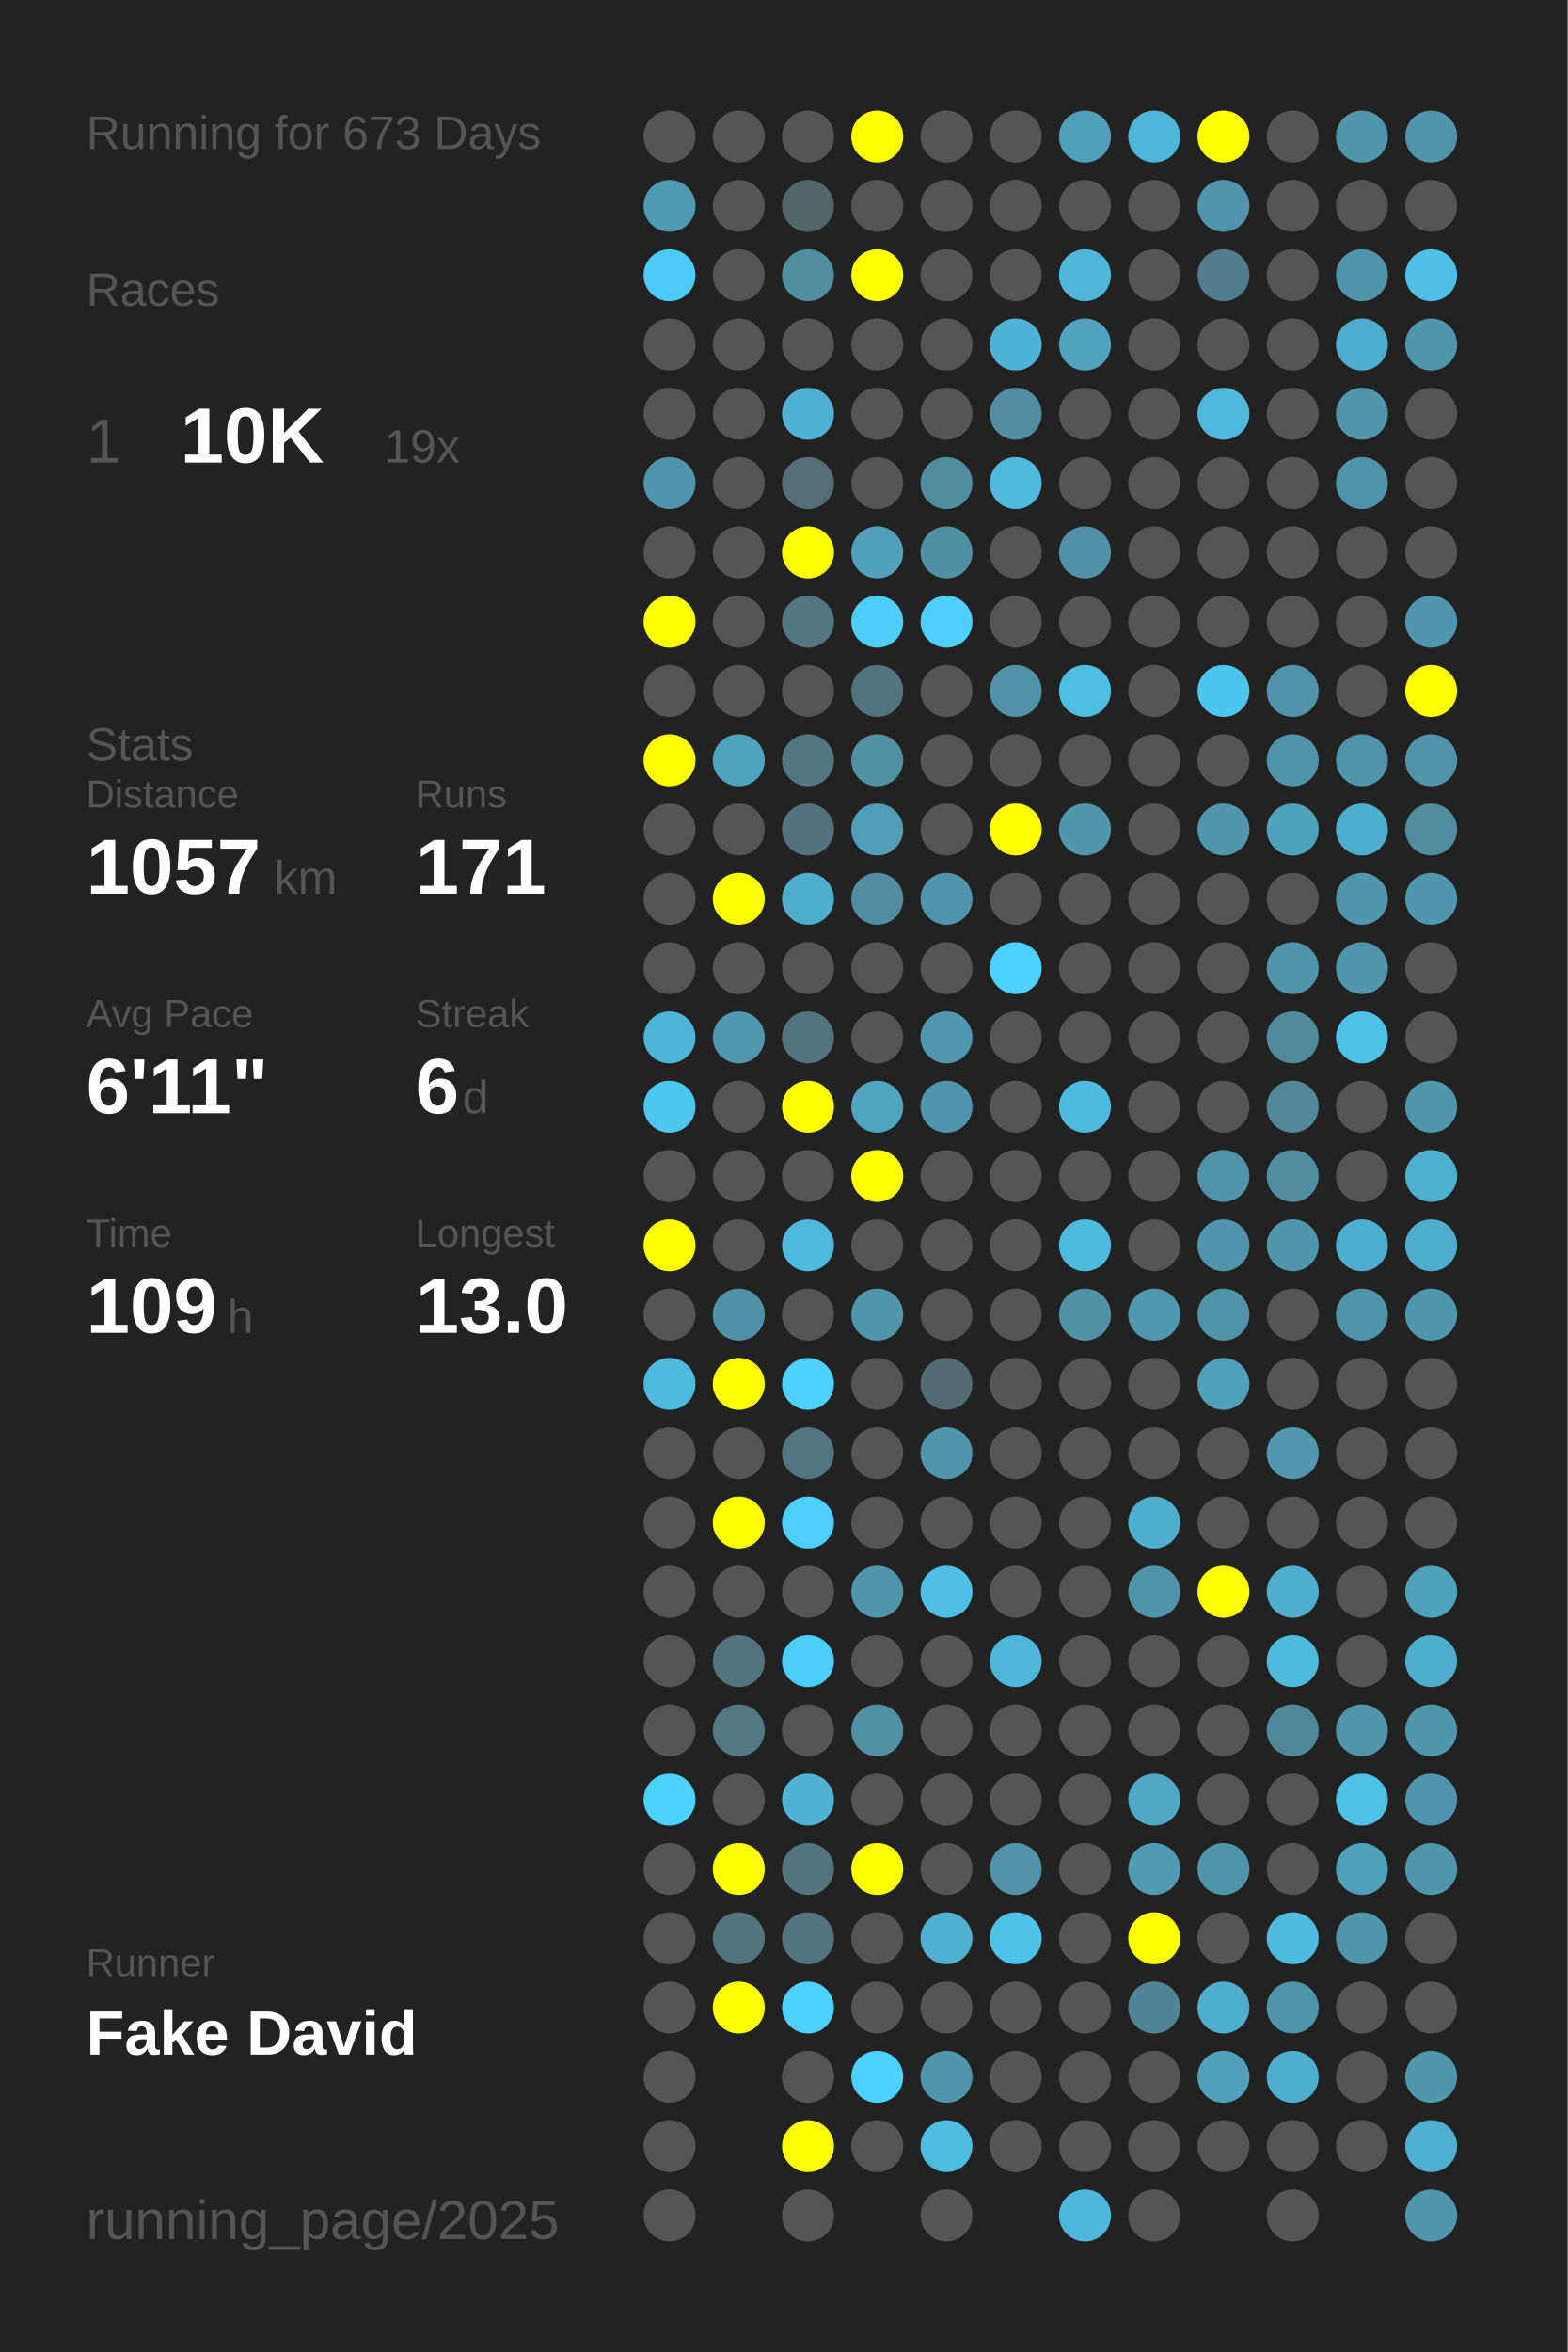
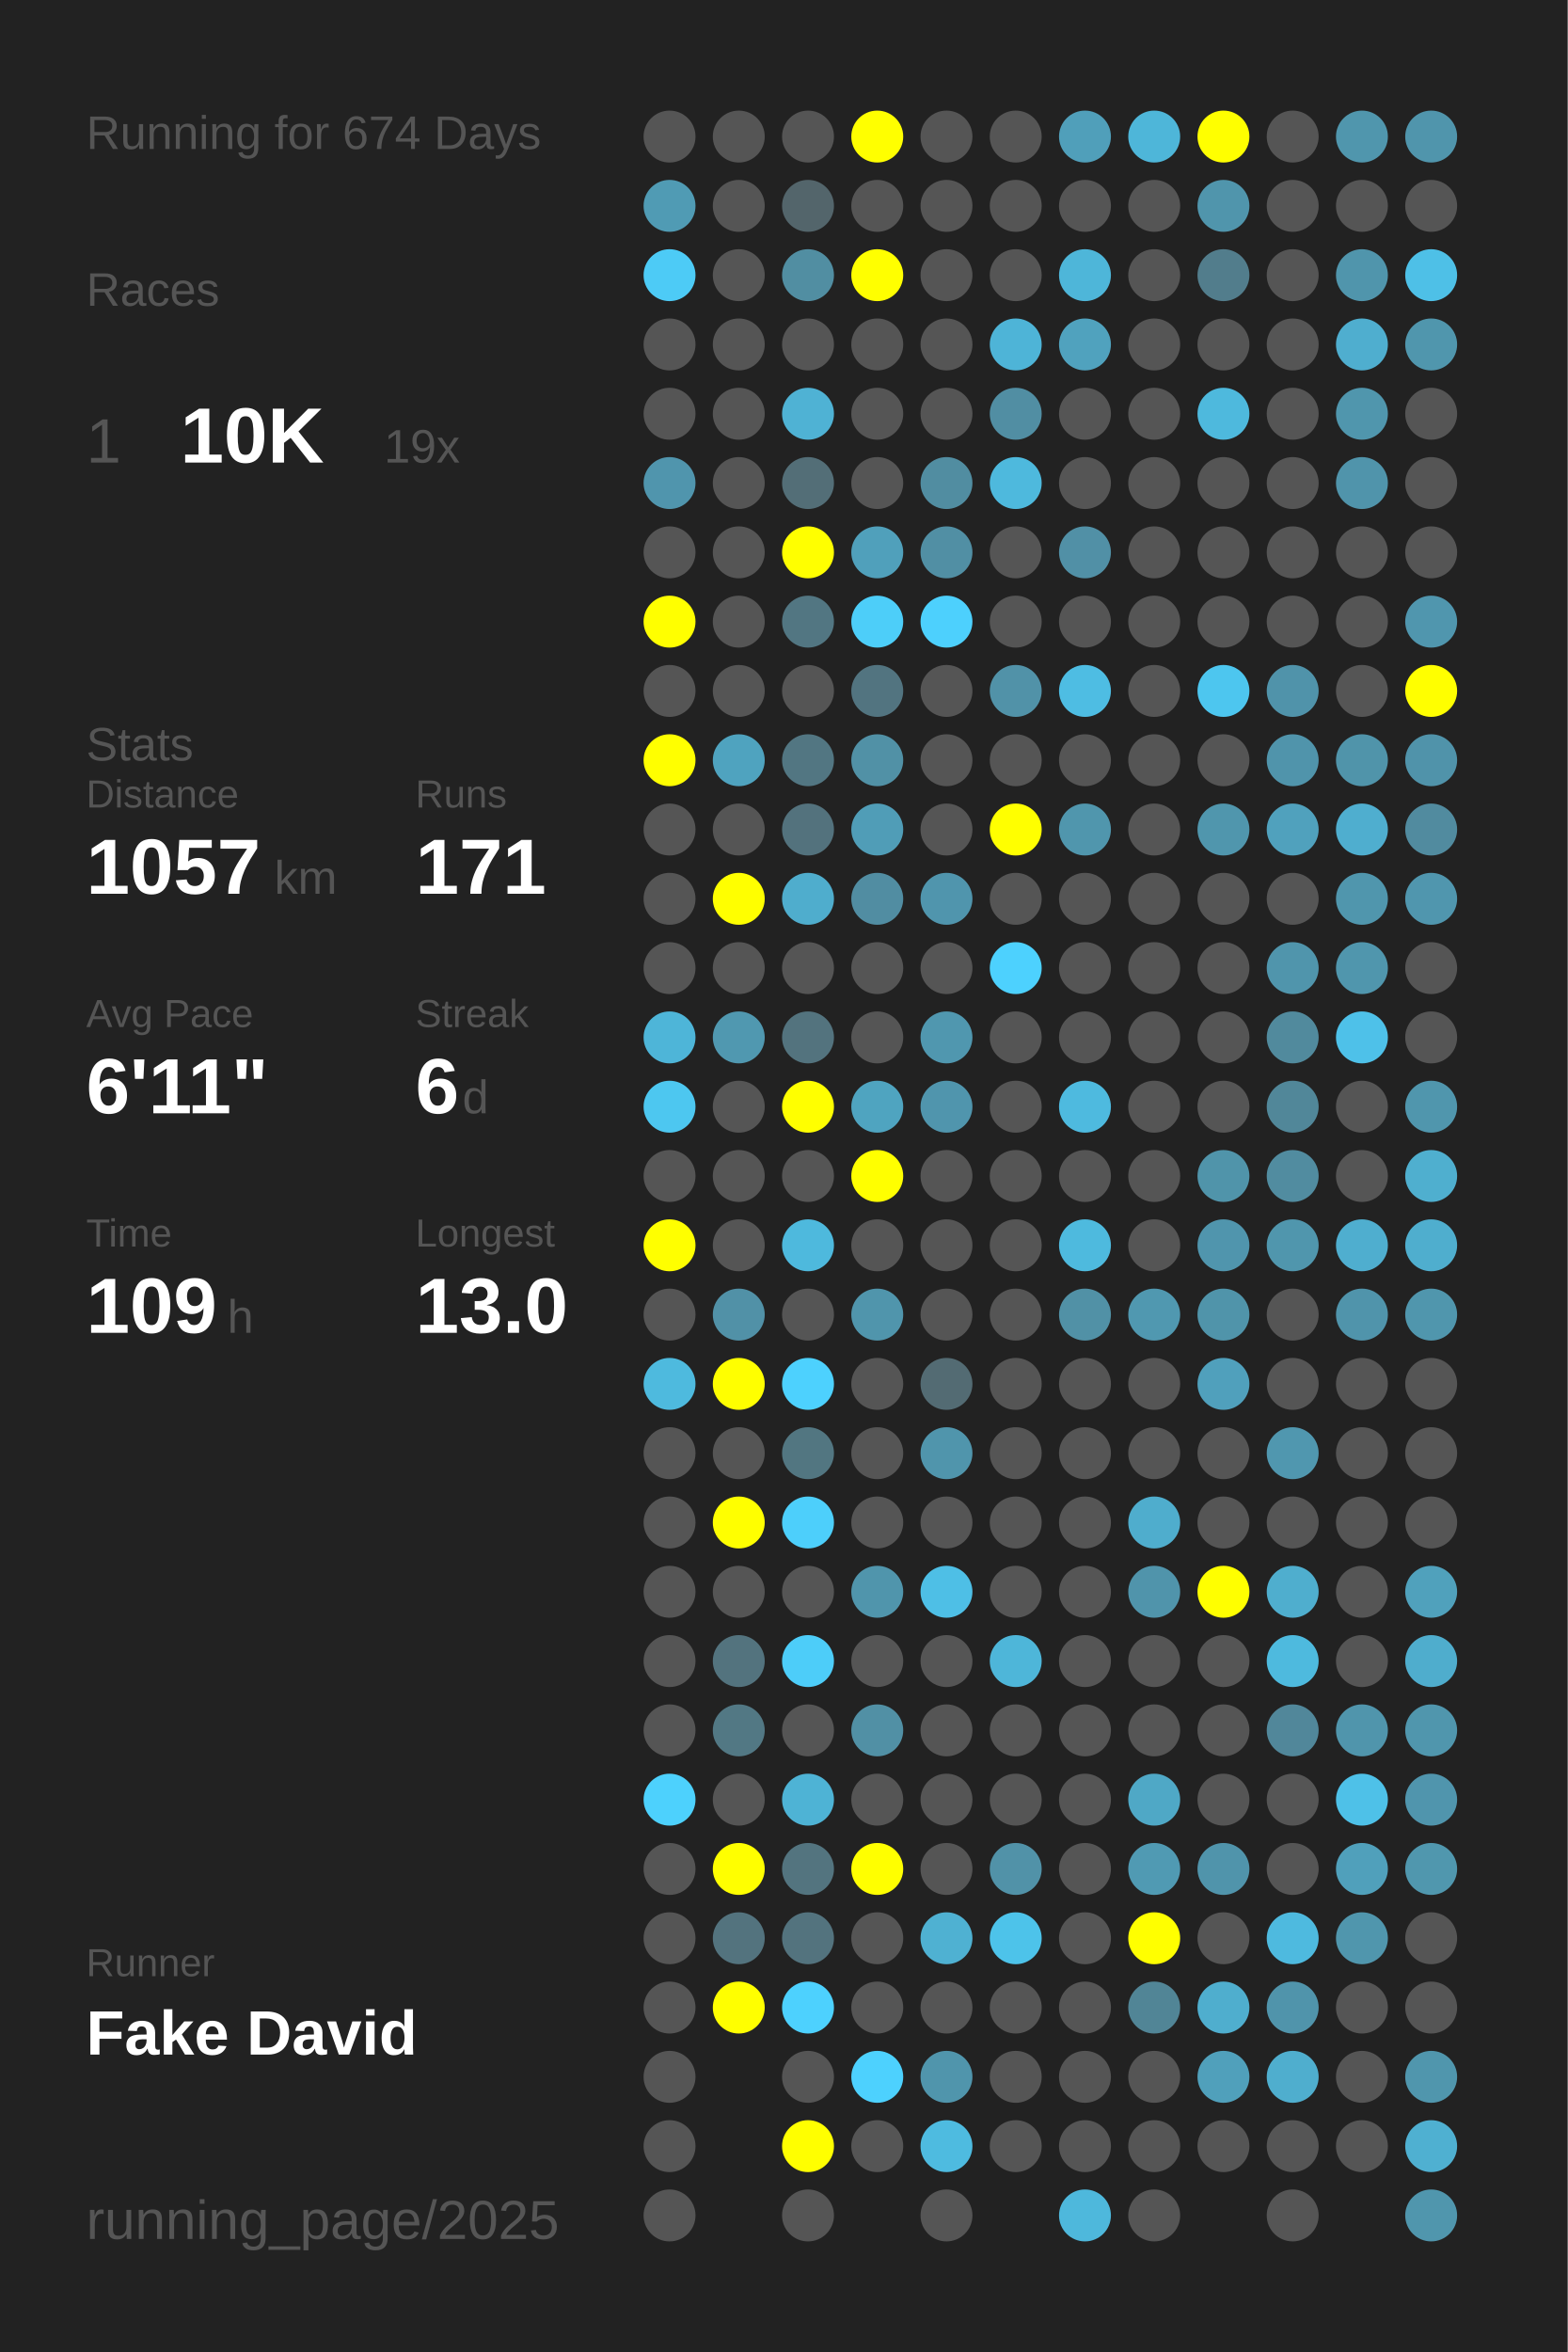
<svg xmlns="http://www.w3.org/2000/svg" baseProfile="full" height="300mm" version="1.1" viewBox="0,0,200,300" width="200mm">
  <defs />
  <rect fill="#222222" height="300" width="200" x="0" y="0" />
-   <text fill="#555555" style="font-size:6px; font-family:Arial;" x="11" y="19">Running for 673 Days</text>
+   <text fill="#555555" style="font-size:6px; font-family:Arial;" x="11" y="19">Running for 674 Days</text>
  <text fill="#555555" style="font-size:6px; font-family:Arial;" x="11" y="39">Races</text>
  <text fill="#555555" style="font-size:8px; font-family:Arial;" x="11" y="59">1</text>
  <text fill="#FFFFFF" style="font-size:10px; font-family:Arial; font-weight:bold;" x="23" y="59">10K</text>
  <text fill="#555555" style="font-size:6px; font-family:Arial;" x="49" y="59">19x</text>
  <text fill="#555555" style="font-size:6px; font-family:Arial;" x="11" y="97">Stats</text>
  <text fill="#555555" style="font-size:5px; font-family:Arial;" x="11" y="103">Distance</text>
  <text fill="#FFFFFF" style="font-size:10px; font-family:Arial; font-weight:bold;" x="11" y="114">1057</text>
  <text fill="#555555" style="font-size:6px; font-family:Arial;" x="35" y="114">km</text>
  <text fill="#555555" style="font-size:5px; font-family:Arial;" x="53" y="103">Runs</text>
  <text fill="#FFFFFF" style="font-size:10px; font-family:Arial; font-weight:bold;" x="53" y="114">171</text>
  <text fill="#555555" style="font-size:5px; font-family:Arial;" x="11" y="131">Avg Pace</text>
  <text fill="#FFFFFF" style="font-size:10px; font-family:Arial; font-weight:bold;" x="11" y="142">6'11"</text>
  <text fill="#555555" style="font-size:5px; font-family:Arial;" x="53" y="131">Streak</text>
  <text fill="#FFFFFF" style="font-size:10px; font-family:Arial; font-weight:bold;" x="53" y="142">6</text>
  <text fill="#555555" style="font-size:6px; font-family:Arial;" x="59" y="142">d</text>
  <text fill="#555555" style="font-size:5px; font-family:Arial;" x="11" y="159">Time</text>
  <text fill="#FFFFFF" style="font-size:10px; font-family:Arial; font-weight:bold;" x="11" y="170">109</text>
  <text fill="#555555" style="font-size:6px; font-family:Arial;" x="29" y="170">h</text>
  <text fill="#555555" style="font-size:5px; font-family:Arial;" x="53" y="159">Longest</text>
  <text fill="#FFFFFF" style="font-size:10px; font-family:Arial; font-weight:bold;" x="53" y="170">13.0</text>
  <text fill="#555555" style="font-size:5px; font-family:Arial;" x="11" y="252.065">Runner</text>
  <text fill="#FFFFFF" style="font-size:8px; font-family:Arial; font-weight:bold;" x="11" y="262.065">Fake David</text>
  <text fill="#555555" style="font-size:7px; font-family:Arial;" x="11" y="285.581">running_page/2025</text>
  <circle cx="85.417" cy="17.419" fill="#555555" r="3.312" />
  <circle cx="85.417" cy="26.258" fill="#509bb4" r="3.312" />
  <circle cx="85.417" cy="35.097" fill="#4dcbf6" r="3.312" />
  <circle cx="85.417" cy="43.935" fill="#555555" r="3.312" />
  <circle cx="85.417" cy="52.774" fill="#555555" r="3.312" />
  <circle cx="85.417" cy="61.613" fill="#5095ad" r="3.312" />
  <circle cx="85.417" cy="70.452" fill="#555555" r="3.312" />
  <circle cx="85.417" cy="79.29" fill="#FFFF00" r="3.312" />
  <circle cx="85.417" cy="88.129" fill="#555555" r="3.312" />
  <circle cx="85.417" cy="96.968" fill="#FFFF00" r="3.312" />
  <circle cx="85.417" cy="105.806" fill="#555555" r="3.312" />
  <circle cx="85.417" cy="114.645" fill="#555555" r="3.312" />
  <circle cx="85.417" cy="123.484" fill="#555555" r="3.312" />
  <circle cx="85.417" cy="132.323" fill="#4eb5d8" r="3.312" />
  <circle cx="85.417" cy="141.161" fill="#4dc7f0" r="3.312" />
  <circle cx="85.417" cy="150" fill="#555555" r="3.312" />
  <circle cx="85.417" cy="158.839" fill="#FFFF00" r="3.312" />
  <circle cx="85.417" cy="167.677" fill="#555555" r="3.312" />
  <circle cx="85.417" cy="176.516" fill="#4ebade" r="3.312" />
  <circle cx="85.417" cy="185.355" fill="#555555" r="3.312" />
  <circle cx="85.417" cy="194.194" fill="#555555" r="3.312" />
  <circle cx="85.417" cy="203.032" fill="#555555" r="3.312" />
  <circle cx="85.417" cy="211.871" fill="#555555" r="3.312" />
  <circle cx="85.417" cy="220.71" fill="#555555" r="3.312" />
  <circle cx="85.417" cy="229.548" fill="#4dd1fd" r="3.312" />
  <circle cx="85.417" cy="238.387" fill="#555555" r="3.312" />
  <circle cx="85.417" cy="247.226" fill="#555555" r="3.312" />
  <circle cx="85.417" cy="256.065" fill="#555555" r="3.312" />
  <circle cx="85.417" cy="264.903" fill="#555555" r="3.312" />
  <circle cx="85.417" cy="273.742" fill="#555555" r="3.312" />
  <circle cx="85.417" cy="282.581" fill="#555555" r="3.312" />
  <circle cx="94.25" cy="17.419" fill="#555555" r="3.312" />
  <circle cx="94.25" cy="26.258" fill="#555555" r="3.312" />
  <circle cx="94.25" cy="35.097" fill="#555555" r="3.312" />
  <circle cx="94.25" cy="43.935" fill="#555555" r="3.312" />
  <circle cx="94.25" cy="52.774" fill="#555555" r="3.312" />
  <circle cx="94.25" cy="61.613" fill="#555555" r="3.312" />
  <circle cx="94.25" cy="70.452" fill="#555555" r="3.312" />
  <circle cx="94.25" cy="79.29" fill="#555555" r="3.312" />
  <circle cx="94.25" cy="88.129" fill="#555555" r="3.312" />
  <circle cx="94.25" cy="96.968" fill="#4fa3bf" r="3.312" />
  <circle cx="94.25" cy="105.806" fill="#555555" r="3.312" />
  <circle cx="94.25" cy="114.645" fill="#FFFF00" r="3.312" />
  <circle cx="94.25" cy="123.484" fill="#555555" r="3.312" />
  <circle cx="94.25" cy="132.323" fill="#5098b0" r="3.312" />
  <circle cx="94.25" cy="141.161" fill="#555555" r="3.312" />
  <circle cx="94.25" cy="150" fill="#555555" r="3.312" />
  <circle cx="94.25" cy="158.839" fill="#555555" r="3.312" />
  <circle cx="94.25" cy="167.677" fill="#5191a7" r="3.312" />
  <circle cx="94.25" cy="176.516" fill="#FFFF00" r="3.312" />
  <circle cx="94.25" cy="185.355" fill="#555555" r="3.312" />
  <circle cx="94.25" cy="194.194" fill="#FFFF00" r="3.312" />
  <circle cx="94.25" cy="203.032" fill="#555555" r="3.312" />
  <circle cx="94.25" cy="211.871" fill="#53737e" r="3.312" />
  <circle cx="94.25" cy="220.71" fill="#527884" r="3.312" />
  <circle cx="94.25" cy="229.548" fill="#555555" r="3.312" />
  <circle cx="94.25" cy="238.387" fill="#FFFF00" r="3.312" />
  <circle cx="94.25" cy="247.226" fill="#53737e" r="3.312" />
  <circle cx="94.25" cy="256.065" fill="#FFFF00" r="3.312" />
  <circle cx="103.083" cy="17.419" fill="#555555" r="3.312" />
  <circle cx="103.083" cy="26.258" fill="#53656b" r="3.312" />
  <circle cx="103.083" cy="35.097" fill="#518ea2" r="3.312" />
  <circle cx="103.083" cy="43.935" fill="#555555" r="3.312" />
  <circle cx="103.083" cy="52.774" fill="#4fb2d4" r="3.312" />
  <circle cx="103.083" cy="61.613" fill="#536e77" r="3.312" />
  <circle cx="103.083" cy="70.452" fill="#FFFF00" r="3.312" />
  <circle cx="103.083" cy="79.29" fill="#527682" r="3.312" />
  <circle cx="103.083" cy="88.129" fill="#555555" r="3.312" />
  <circle cx="103.083" cy="96.968" fill="#527682" r="3.312" />
  <circle cx="103.083" cy="105.806" fill="#53727d" r="3.312" />
  <circle cx="103.083" cy="114.645" fill="#4fadcd" r="3.312" />
  <circle cx="103.083" cy="123.484" fill="#555555" r="3.312" />
  <circle cx="103.083" cy="132.323" fill="#53737e" r="3.312" />
  <circle cx="103.083" cy="141.161" fill="#FFFF00" r="3.312" />
  <circle cx="103.083" cy="150" fill="#555555" r="3.312" />
  <circle cx="103.083" cy="158.839" fill="#4eb9dd" r="3.312" />
  <circle cx="103.083" cy="167.677" fill="#555555" r="3.312" />
  <circle cx="103.083" cy="176.516" fill="#4dd1fe" r="3.312" />
  <circle cx="103.083" cy="185.355" fill="#527681" r="3.312" />
  <circle cx="103.083" cy="194.194" fill="#4dcffb" r="3.312" />
  <circle cx="103.083" cy="203.032" fill="#555555" r="3.312" />
  <circle cx="103.083" cy="211.871" fill="#4dcdf9" r="3.312" />
  <circle cx="103.083" cy="220.71" fill="#555555" r="3.312" />
  <circle cx="103.083" cy="229.548" fill="#4eb3d5" r="3.312" />
  <circle cx="103.083" cy="238.387" fill="#53747f" r="3.312" />
  <circle cx="103.083" cy="247.226" fill="#53737e" r="3.312" />
  <circle cx="103.083" cy="256.065" fill="#4dd1fe" r="3.312" />
  <circle cx="103.083" cy="264.903" fill="#555555" r="3.312" />
  <circle cx="103.083" cy="273.742" fill="#FFFF00" r="3.312" />
  <circle cx="103.083" cy="282.581" fill="#555555" r="3.312" />
  <circle cx="111.917" cy="17.419" fill="#FFFF00" r="3.312" />
  <circle cx="111.917" cy="26.258" fill="#555555" r="3.312" />
  <circle cx="111.917" cy="35.097" fill="#FFFF00" r="3.312" />
  <circle cx="111.917" cy="43.935" fill="#555555" r="3.312" />
  <circle cx="111.917" cy="52.774" fill="#555555" r="3.312" />
  <circle cx="111.917" cy="61.613" fill="#555555" r="3.312" />
  <circle cx="111.917" cy="70.452" fill="#50a0bb" r="3.312" />
  <circle cx="111.917" cy="79.29" fill="#4dcef9" r="3.312" />
  <circle cx="111.917" cy="88.129" fill="#527480" r="3.312" />
  <circle cx="111.917" cy="96.968" fill="#5191a6" r="3.312" />
  <circle cx="111.917" cy="105.806" fill="#509db7" r="3.312" />
  <circle cx="111.917" cy="114.645" fill="#518da2" r="3.312" />
  <circle cx="111.917" cy="123.484" fill="#555555" r="3.312" />
  <circle cx="111.917" cy="132.323" fill="#555555" r="3.312" />
  <circle cx="111.917" cy="141.161" fill="#4fa4c0" r="3.312" />
  <circle cx="111.917" cy="150" fill="#FFFF00" r="3.312" />
  <circle cx="111.917" cy="158.839" fill="#555555" r="3.312" />
  <circle cx="111.917" cy="167.677" fill="#5095ac" r="3.312" />
  <circle cx="111.917" cy="176.516" fill="#555555" r="3.312" />
  <circle cx="111.917" cy="185.355" fill="#555555" r="3.312" />
  <circle cx="111.917" cy="194.194" fill="#555555" r="3.312" />
  <circle cx="111.917" cy="203.032" fill="#5095ac" r="3.312" />
  <circle cx="111.917" cy="211.871" fill="#555555" r="3.312" />
  <circle cx="111.917" cy="220.71" fill="#5190a5" r="3.312" />
  <circle cx="111.917" cy="229.548" fill="#555555" r="3.312" />
  <circle cx="111.917" cy="238.387" fill="#FFFF00" r="3.312" />
  <circle cx="111.917" cy="247.226" fill="#555555" r="3.312" />
  <circle cx="111.917" cy="256.065" fill="#555555" r="3.312" />
  <circle cx="111.917" cy="264.903" fill="#4dd1fe" r="3.312" />
  <circle cx="111.917" cy="273.742" fill="#555555" r="3.312" />
  <circle cx="120.75" cy="17.419" fill="#555555" r="3.312" />
  <circle cx="120.75" cy="26.258" fill="#555555" r="3.312" />
  <circle cx="120.75" cy="35.097" fill="#555555" r="3.312" />
  <circle cx="120.75" cy="43.935" fill="#555555" r="3.312" />
  <circle cx="120.75" cy="52.774" fill="#555555" r="3.312" />
  <circle cx="120.75" cy="61.613" fill="#518da1" r="3.312" />
  <circle cx="120.75" cy="70.452" fill="#518fa4" r="3.312" />
  <circle cx="120.75" cy="79.29" fill="#4dd0fd" r="3.312" />
  <circle cx="120.75" cy="88.129" fill="#555555" r="3.312" />
  <circle cx="120.75" cy="96.968" fill="#555555" r="3.312" />
  <circle cx="120.75" cy="105.806" fill="#555555" r="3.312" />
  <circle cx="120.75" cy="114.645" fill="#5095ad" r="3.312" />
  <circle cx="120.75" cy="123.484" fill="#555555" r="3.312" />
  <circle cx="120.75" cy="132.323" fill="#5097af" r="3.312" />
  <circle cx="120.75" cy="141.161" fill="#5095ad" r="3.312" />
  <circle cx="120.75" cy="150" fill="#555555" r="3.312" />
  <circle cx="120.75" cy="158.839" fill="#555555" r="3.312" />
  <circle cx="120.75" cy="167.677" fill="#555555" r="3.312" />
  <circle cx="120.75" cy="176.516" fill="#536b73" r="3.312" />
  <circle cx="120.75" cy="185.355" fill="#5095ac" r="3.312" />
  <circle cx="120.75" cy="194.194" fill="#555555" r="3.312" />
  <circle cx="120.75" cy="203.032" fill="#4ebfe6" r="3.312" />
  <circle cx="120.75" cy="211.871" fill="#555555" r="3.312" />
  <circle cx="120.75" cy="220.71" fill="#555555" r="3.312" />
  <circle cx="120.75" cy="229.548" fill="#555555" r="3.312" />
  <circle cx="120.75" cy="238.387" fill="#555555" r="3.312" />
  <circle cx="120.75" cy="247.226" fill="#4fb1d2" r="3.312" />
  <circle cx="120.75" cy="256.065" fill="#555555" r="3.312" />
  <circle cx="120.75" cy="264.903" fill="#5095ac" r="3.312" />
  <circle cx="120.75" cy="273.742" fill="#4ebbe0" r="3.312" />
  <circle cx="120.75" cy="282.581" fill="#555555" r="3.312" />
  <circle cx="129.583" cy="17.419" fill="#555555" r="3.312" />
  <circle cx="129.583" cy="26.258" fill="#555555" r="3.312" />
  <circle cx="129.583" cy="35.097" fill="#555555" r="3.312" />
  <circle cx="129.583" cy="43.935" fill="#4eb4d7" r="3.312" />
  <circle cx="129.583" cy="52.774" fill="#518ea3" r="3.312" />
  <circle cx="129.583" cy="61.613" fill="#4eb9dd" r="3.312" />
  <circle cx="129.583" cy="70.452" fill="#555555" r="3.312" />
  <circle cx="129.583" cy="79.29" fill="#555555" r="3.312" />
  <circle cx="129.583" cy="88.129" fill="#5192a8" r="3.312" />
  <circle cx="129.583" cy="96.968" fill="#555555" r="3.312" />
  <circle cx="129.583" cy="105.806" fill="#FFFF00" r="3.312" />
  <circle cx="129.583" cy="114.645" fill="#555555" r="3.312" />
  <circle cx="129.583" cy="123.484" fill="#4dd1fe" r="3.312" />
  <circle cx="129.583" cy="132.323" fill="#555555" r="3.312" />
  <circle cx="129.583" cy="141.161" fill="#555555" r="3.312" />
  <circle cx="129.583" cy="150" fill="#555555" r="3.312" />
  <circle cx="129.583" cy="158.839" fill="#555555" r="3.312" />
  <circle cx="129.583" cy="167.677" fill="#555555" r="3.312" />
  <circle cx="129.583" cy="176.516" fill="#555555" r="3.312" />
  <circle cx="129.583" cy="185.355" fill="#555555" r="3.312" />
  <circle cx="129.583" cy="194.194" fill="#555555" r="3.312" />
  <circle cx="129.583" cy="203.032" fill="#555555" r="3.312" />
  <circle cx="129.583" cy="211.871" fill="#4eb6d9" r="3.312" />
  <circle cx="129.583" cy="220.71" fill="#555555" r="3.312" />
  <circle cx="129.583" cy="229.548" fill="#555555" r="3.312" />
  <circle cx="129.583" cy="238.387" fill="#5192a8" r="3.312" />
  <circle cx="129.583" cy="247.226" fill="#4dc3ea" r="3.312" />
  <circle cx="129.583" cy="256.065" fill="#555555" r="3.312" />
  <circle cx="129.583" cy="264.903" fill="#555555" r="3.312" />
  <circle cx="129.583" cy="273.742" fill="#555555" r="3.312" />
  <circle cx="138.417" cy="17.419" fill="#509fba" r="3.312" />
  <circle cx="138.417" cy="26.258" fill="#555555" r="3.312" />
  <circle cx="138.417" cy="35.097" fill="#4eb6d9" r="3.312" />
  <circle cx="138.417" cy="43.935" fill="#50a2be" r="3.312" />
  <circle cx="138.417" cy="52.774" fill="#555555" r="3.312" />
  <circle cx="138.417" cy="61.613" fill="#555555" r="3.312" />
  <circle cx="138.417" cy="70.452" fill="#5190a6" r="3.312" />
  <circle cx="138.417" cy="79.29" fill="#555555" r="3.312" />
  <circle cx="138.417" cy="88.129" fill="#4ebde3" r="3.312" />
  <circle cx="138.417" cy="96.968" fill="#555555" r="3.312" />
  <circle cx="138.417" cy="105.806" fill="#5096ad" r="3.312" />
  <circle cx="138.417" cy="114.645" fill="#555555" r="3.312" />
  <circle cx="138.417" cy="123.484" fill="#555555" r="3.312" />
  <circle cx="138.417" cy="132.323" fill="#555555" r="3.312" />
  <circle cx="138.417" cy="141.161" fill="#4ebadf" r="3.312" />
  <circle cx="138.417" cy="150" fill="#555555" r="3.312" />
  <circle cx="138.417" cy="158.839" fill="#4ebade" r="3.312" />
  <circle cx="138.417" cy="167.677" fill="#5191a6" r="3.312" />
  <circle cx="138.417" cy="176.516" fill="#555555" r="3.312" />
  <circle cx="138.417" cy="185.355" fill="#555555" r="3.312" />
  <circle cx="138.417" cy="194.194" fill="#555555" r="3.312" />
  <circle cx="138.417" cy="203.032" fill="#555555" r="3.312" />
  <circle cx="138.417" cy="211.871" fill="#555555" r="3.312" />
  <circle cx="138.417" cy="220.71" fill="#555555" r="3.312" />
  <circle cx="138.417" cy="229.548" fill="#555555" r="3.312" />
  <circle cx="138.417" cy="238.387" fill="#555555" r="3.312" />
  <circle cx="138.417" cy="247.226" fill="#555555" r="3.312" />
  <circle cx="138.417" cy="256.065" fill="#555555" r="3.312" />
  <circle cx="138.417" cy="264.903" fill="#555555" r="3.312" />
  <circle cx="138.417" cy="273.742" fill="#555555" r="3.312" />
  <circle cx="138.417" cy="282.581" fill="#4eb8dc" r="3.312" />
  <circle cx="147.25" cy="17.419" fill="#4eb6d9" r="3.312" />
  <circle cx="147.25" cy="26.258" fill="#555555" r="3.312" />
  <circle cx="147.25" cy="35.097" fill="#555555" r="3.312" />
  <circle cx="147.25" cy="43.935" fill="#555555" r="3.312" />
  <circle cx="147.25" cy="52.774" fill="#555555" r="3.312" />
  <circle cx="147.25" cy="61.613" fill="#555555" r="3.312" />
  <circle cx="147.25" cy="70.452" fill="#555555" r="3.312" />
  <circle cx="147.25" cy="79.29" fill="#555555" r="3.312" />
  <circle cx="147.25" cy="88.129" fill="#555555" r="3.312" />
  <circle cx="147.25" cy="96.968" fill="#555555" r="3.312" />
  <circle cx="147.25" cy="105.806" fill="#555555" r="3.312" />
  <circle cx="147.25" cy="114.645" fill="#555555" r="3.312" />
  <circle cx="147.25" cy="123.484" fill="#555555" r="3.312" />
  <circle cx="147.25" cy="132.323" fill="#555555" r="3.312" />
  <circle cx="147.25" cy="141.161" fill="#555555" r="3.312" />
  <circle cx="147.25" cy="150" fill="#555555" r="3.312" />
  <circle cx="147.25" cy="158.839" fill="#555555" r="3.312" />
  <circle cx="147.25" cy="167.677" fill="#5098b0" r="3.312" />
  <circle cx="147.25" cy="176.516" fill="#555555" r="3.312" />
  <circle cx="147.25" cy="185.355" fill="#555555" r="3.312" />
  <circle cx="147.25" cy="194.194" fill="#4fadcd" r="3.312" />
  <circle cx="147.25" cy="203.032" fill="#5094ab" r="3.312" />
  <circle cx="147.25" cy="211.871" fill="#555555" r="3.312" />
  <circle cx="147.25" cy="220.71" fill="#555555" r="3.312" />
  <circle cx="147.25" cy="229.548" fill="#4fa8c6" r="3.312" />
  <circle cx="147.25" cy="238.387" fill="#509ab3" r="3.312" />
  <circle cx="147.25" cy="247.226" fill="#FFFF00" r="3.312" />
  <circle cx="147.25" cy="256.065" fill="#518596" r="3.312" />
  <circle cx="147.25" cy="264.903" fill="#555555" r="3.312" />
  <circle cx="147.25" cy="273.742" fill="#555555" r="3.312" />
  <circle cx="147.25" cy="282.581" fill="#555555" r="3.312" />
  <circle cx="156.083" cy="17.419" fill="#FFFF00" r="3.312" />
  <circle cx="156.083" cy="26.258" fill="#5095ac" r="3.312" />
  <circle cx="156.083" cy="35.097" fill="#527d8c" r="3.312" />
  <circle cx="156.083" cy="43.935" fill="#555555" r="3.312" />
  <circle cx="156.083" cy="52.774" fill="#4eb9dd" r="3.312" />
  <circle cx="156.083" cy="61.613" fill="#555555" r="3.312" />
  <circle cx="156.083" cy="70.452" fill="#555555" r="3.312" />
  <circle cx="156.083" cy="79.29" fill="#555555" r="3.312" />
  <circle cx="156.083" cy="88.129" fill="#4dc6ef" r="3.312" />
  <circle cx="156.083" cy="96.968" fill="#555555" r="3.312" />
  <circle cx="156.083" cy="105.806" fill="#5096ad" r="3.312" />
  <circle cx="156.083" cy="114.645" fill="#555555" r="3.312" />
  <circle cx="156.083" cy="123.484" fill="#555555" r="3.312" />
  <circle cx="156.083" cy="132.323" fill="#555555" r="3.312" />
  <circle cx="156.083" cy="141.161" fill="#555555" r="3.312" />
  <circle cx="156.083" cy="150" fill="#5094aa" r="3.312" />
  <circle cx="156.083" cy="158.839" fill="#5095ad" r="3.312" />
  <circle cx="156.083" cy="167.677" fill="#5094aa" r="3.312" />
  <circle cx="156.083" cy="176.516" fill="#50a0bc" r="3.312" />
  <circle cx="156.083" cy="185.355" fill="#555555" r="3.312" />
  <circle cx="156.083" cy="194.194" fill="#555555" r="3.312" />
  <circle cx="156.083" cy="203.032" fill="#FFFF00" r="3.312" />
  <circle cx="156.083" cy="211.871" fill="#555555" r="3.312" />
  <circle cx="156.083" cy="220.71" fill="#555555" r="3.312" />
  <circle cx="156.083" cy="229.548" fill="#555555" r="3.312" />
  <circle cx="156.083" cy="238.387" fill="#5094ab" r="3.312" />
  <circle cx="156.083" cy="247.226" fill="#555555" r="3.312" />
  <circle cx="156.083" cy="256.065" fill="#4faece" r="3.312" />
  <circle cx="156.083" cy="264.903" fill="#50a0bb" r="3.312" />
  <circle cx="156.083" cy="273.742" fill="#555555" r="3.312" />
  <circle cx="164.917" cy="17.419" fill="#555555" r="3.312" />
  <circle cx="164.917" cy="26.258" fill="#555555" r="3.312" />
  <circle cx="164.917" cy="35.097" fill="#555555" r="3.312" />
  <circle cx="164.917" cy="43.935" fill="#555555" r="3.312" />
  <circle cx="164.917" cy="52.774" fill="#555555" r="3.312" />
  <circle cx="164.917" cy="61.613" fill="#555555" r="3.312" />
  <circle cx="164.917" cy="70.452" fill="#555555" r="3.312" />
  <circle cx="164.917" cy="79.29" fill="#555555" r="3.312" />
  <circle cx="164.917" cy="88.129" fill="#5093aa" r="3.312" />
  <circle cx="164.917" cy="96.968" fill="#5094ab" r="3.312" />
  <circle cx="164.917" cy="105.806" fill="#50a1bd" r="3.312" />
  <circle cx="164.917" cy="114.645" fill="#555555" r="3.312" />
  <circle cx="164.917" cy="123.484" fill="#5095ac" r="3.312" />
  <circle cx="164.917" cy="132.323" fill="#518a9d" r="3.312" />
  <circle cx="164.917" cy="141.161" fill="#518799" r="3.312" />
  <circle cx="164.917" cy="150" fill="#518ca0" r="3.312" />
  <circle cx="164.917" cy="158.839" fill="#5096ad" r="3.312" />
  <circle cx="164.917" cy="167.677" fill="#555555" r="3.312" />
  <circle cx="164.917" cy="176.516" fill="#555555" r="3.312" />
  <circle cx="164.917" cy="185.355" fill="#5097af" r="3.312" />
  <circle cx="164.917" cy="194.194" fill="#555555" r="3.312" />
  <circle cx="164.917" cy="203.032" fill="#4faece" r="3.312" />
  <circle cx="164.917" cy="211.871" fill="#4ebade" r="3.312" />
  <circle cx="164.917" cy="220.71" fill="#51879a" r="3.312" />
  <circle cx="164.917" cy="229.548" fill="#555555" r="3.312" />
  <circle cx="164.917" cy="238.387" fill="#555555" r="3.312" />
  <circle cx="164.917" cy="247.226" fill="#4ebadf" r="3.312" />
  <circle cx="164.917" cy="256.065" fill="#5094ab" r="3.312" />
  <circle cx="164.917" cy="264.903" fill="#4faece" r="3.312" />
  <circle cx="164.917" cy="273.742" fill="#555555" r="3.312" />
  <circle cx="164.917" cy="282.581" fill="#555555" r="3.312" />
  <circle cx="173.75" cy="17.419" fill="#5096ad" r="3.312" />
  <circle cx="173.75" cy="26.258" fill="#555555" r="3.312" />
  <circle cx="173.75" cy="35.097" fill="#5095ac" r="3.312" />
  <circle cx="173.75" cy="43.935" fill="#4faecf" r="3.312" />
  <circle cx="173.75" cy="52.774" fill="#5096ad" r="3.312" />
  <circle cx="173.75" cy="61.613" fill="#5094ab" r="3.312" />
  <circle cx="173.75" cy="70.452" fill="#555555" r="3.312" />
  <circle cx="173.75" cy="79.29" fill="#555555" r="3.312" />
  <circle cx="173.75" cy="88.129" fill="#555555" r="3.312" />
  <circle cx="173.75" cy="96.968" fill="#5094aa" r="3.312" />
  <circle cx="173.75" cy="105.806" fill="#4faecf" r="3.312" />
  <circle cx="173.75" cy="114.645" fill="#5096ad" r="3.312" />
  <circle cx="173.75" cy="123.484" fill="#5096ad" r="3.312" />
  <circle cx="173.75" cy="132.323" fill="#4ec1e9" r="3.312" />
  <circle cx="173.75" cy="141.161" fill="#555555" r="3.312" />
  <circle cx="173.75" cy="150" fill="#555555" r="3.312" />
  <circle cx="173.75" cy="158.839" fill="#4faecf" r="3.312" />
  <circle cx="173.75" cy="167.677" fill="#5094ab" r="3.312" />
  <circle cx="173.75" cy="176.516" fill="#555555" r="3.312" />
  <circle cx="173.75" cy="185.355" fill="#555555" r="3.312" />
  <circle cx="173.75" cy="194.194" fill="#555555" r="3.312" />
  <circle cx="173.75" cy="203.032" fill="#555555" r="3.312" />
  <circle cx="173.75" cy="211.871" fill="#555555" r="3.312" />
  <circle cx="173.75" cy="220.71" fill="#5095ac" r="3.312" />
  <circle cx="173.75" cy="229.548" fill="#4ec1e8" r="3.312" />
  <circle cx="173.75" cy="238.387" fill="#50a0bb" r="3.312" />
  <circle cx="173.75" cy="247.226" fill="#5096ad" r="3.312" />
  <circle cx="173.75" cy="256.065" fill="#555555" r="3.312" />
  <circle cx="173.75" cy="264.903" fill="#555555" r="3.312" />
  <circle cx="173.75" cy="273.742" fill="#555555" r="3.312" />
  <circle cx="182.583" cy="17.419" fill="#5095ac" r="3.312" />
  <circle cx="182.583" cy="26.258" fill="#555555" r="3.312" />
  <circle cx="182.583" cy="35.097" fill="#4ec0e7" r="3.312" />
  <circle cx="182.583" cy="43.935" fill="#5096ad" r="3.312" />
  <circle cx="182.583" cy="52.774" fill="#555555" r="3.312" />
  <circle cx="182.583" cy="61.613" fill="#555555" r="3.312" />
  <circle cx="182.583" cy="70.452" fill="#555555" r="3.312" />
  <circle cx="182.583" cy="79.29" fill="#5096ae" r="3.312" />
  <circle cx="182.583" cy="88.129" fill="#FFFF00" r="3.312" />
  <circle cx="182.583" cy="96.968" fill="#5093aa" r="3.312" />
  <circle cx="182.583" cy="105.806" fill="#518b9f" r="3.312" />
  <circle cx="182.583" cy="114.645" fill="#5096ae" r="3.312" />
  <circle cx="182.583" cy="123.484" fill="#555555" r="3.312" />
  <circle cx="182.583" cy="132.323" fill="#555555" r="3.312" />
  <circle cx="182.583" cy="141.161" fill="#5096ad" r="3.312" />
  <circle cx="182.583" cy="150" fill="#4fafcf" r="3.312" />
  <circle cx="182.583" cy="158.839" fill="#4faece" r="3.312" />
  <circle cx="182.583" cy="167.677" fill="#5096ad" r="3.312" />
  <circle cx="182.583" cy="176.516" fill="#555555" r="3.312" />
  <circle cx="182.583" cy="185.355" fill="#555555" r="3.312" />
  <circle cx="182.583" cy="194.194" fill="#555555" r="3.312" />
  <circle cx="182.583" cy="203.032" fill="#50a1bc" r="3.312" />
  <circle cx="182.583" cy="211.871" fill="#4fadcd" r="3.312" />
  <circle cx="182.583" cy="220.71" fill="#5096ad" r="3.312" />
  <circle cx="182.583" cy="229.548" fill="#5095ad" r="3.312" />
  <circle cx="182.583" cy="238.387" fill="#5097ae" r="3.312" />
  <circle cx="182.583" cy="247.226" fill="#555555" r="3.312" />
  <circle cx="182.583" cy="256.065" fill="#555555" r="3.312" />
  <circle cx="182.583" cy="264.903" fill="#5096ad" r="3.312" />
  <circle cx="182.583" cy="273.742" fill="#4fb0d1" r="3.312" />
  <circle cx="182.583" cy="282.581" fill="#5096ad" r="3.312" />
</svg>
